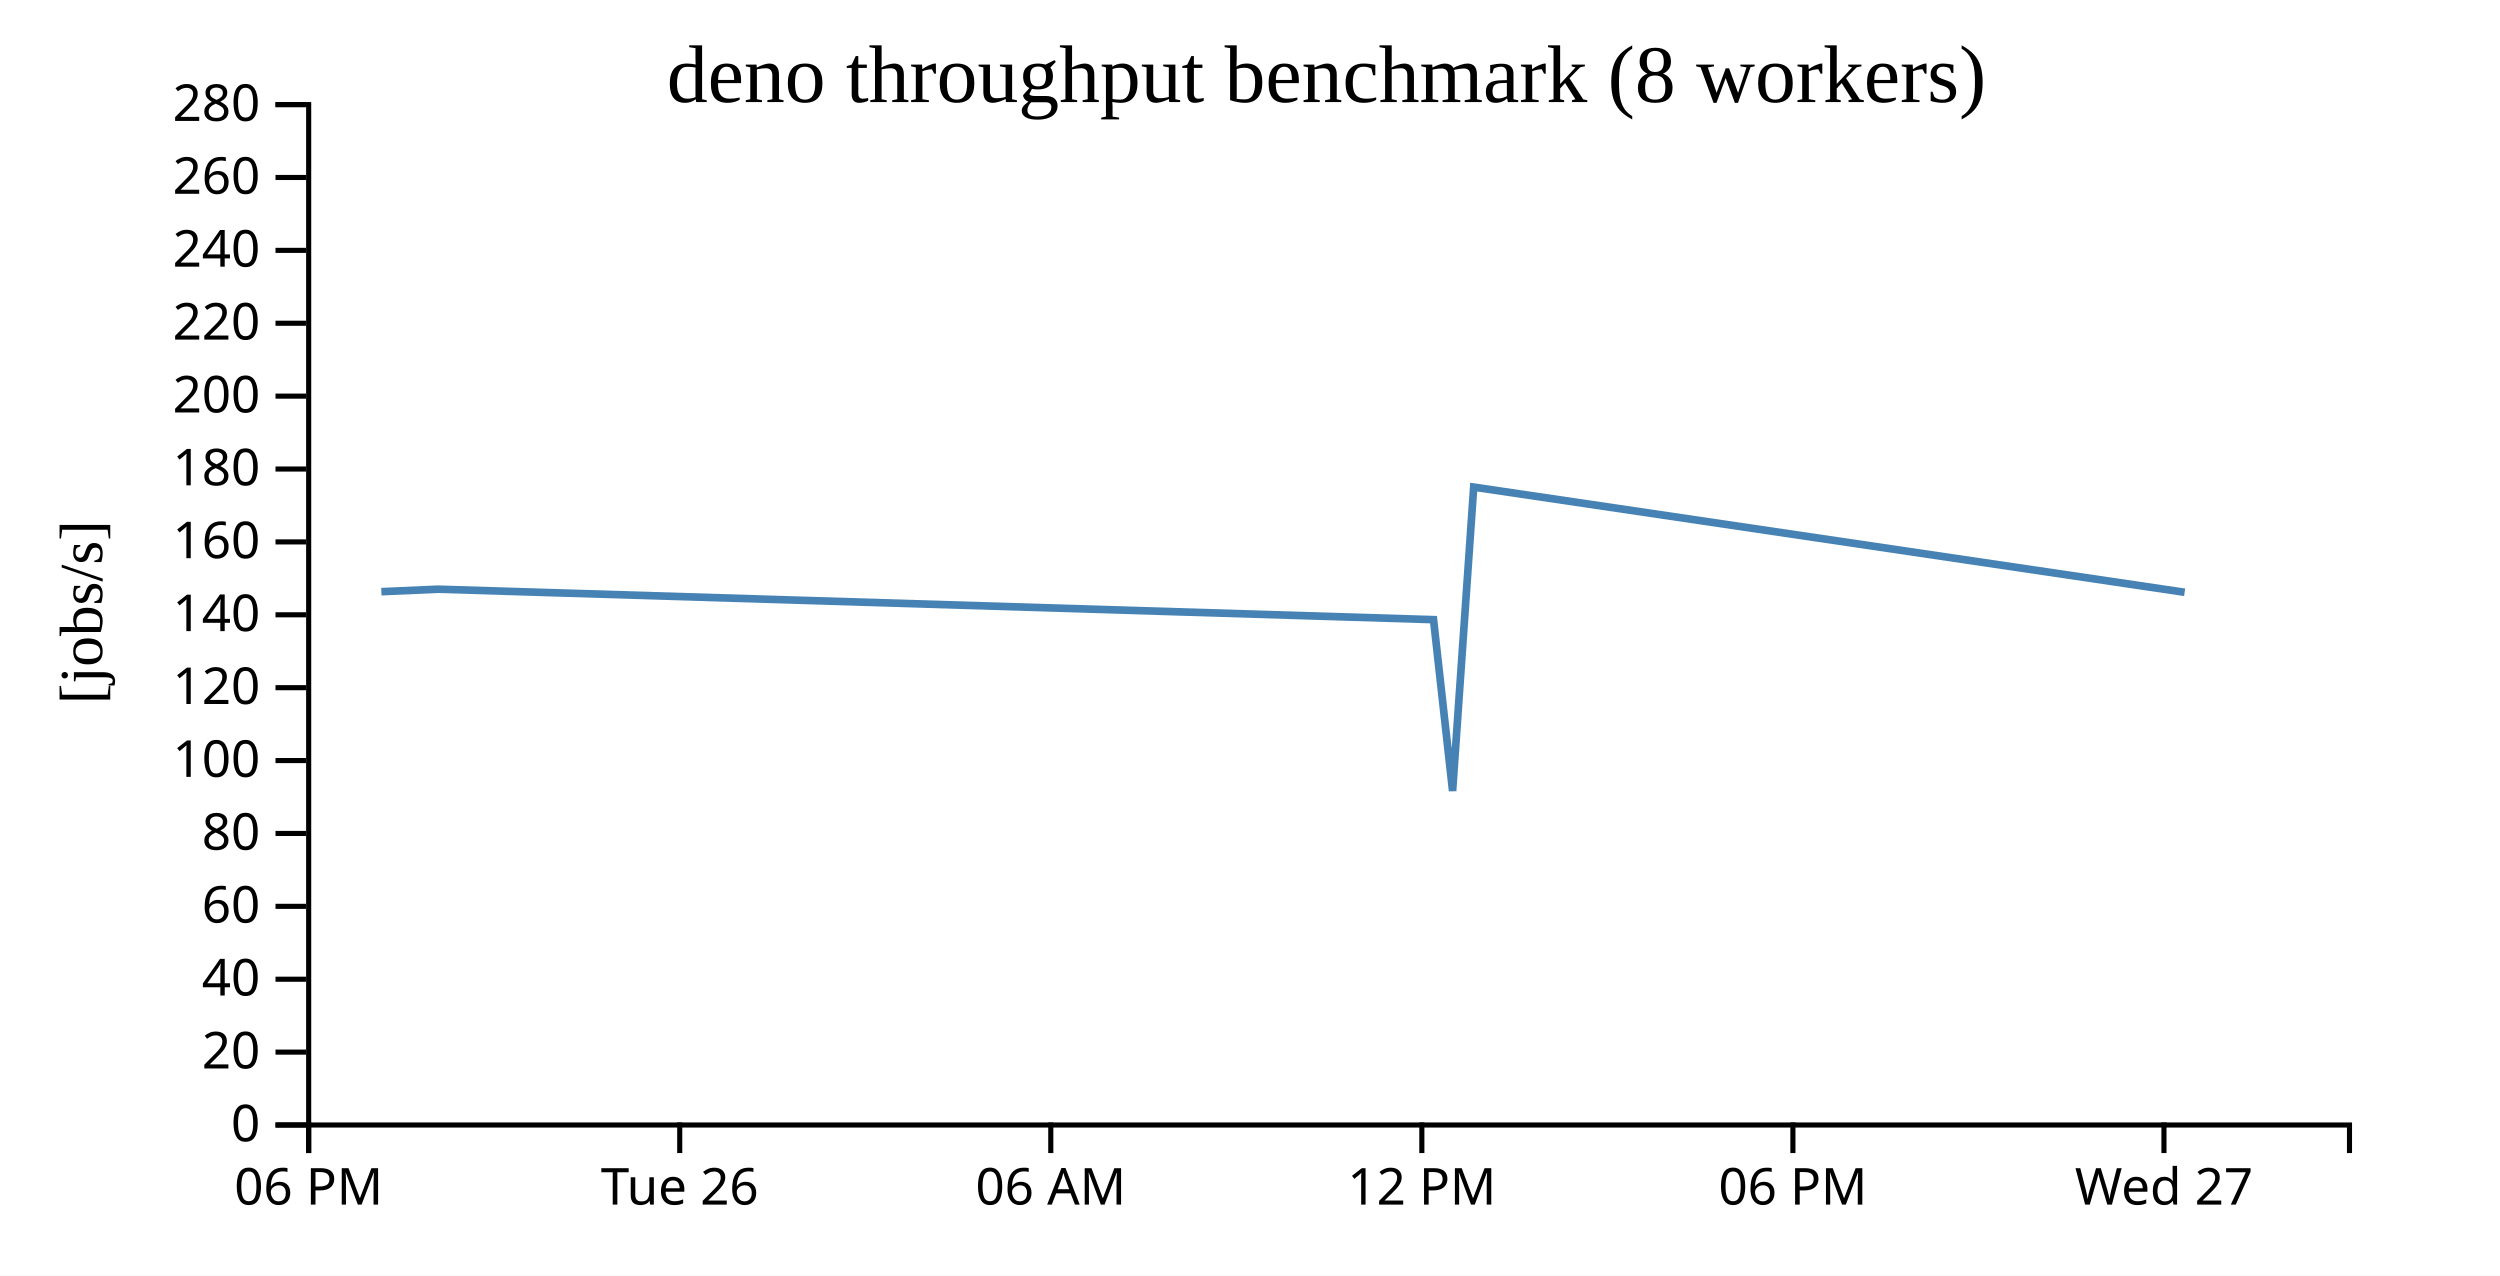
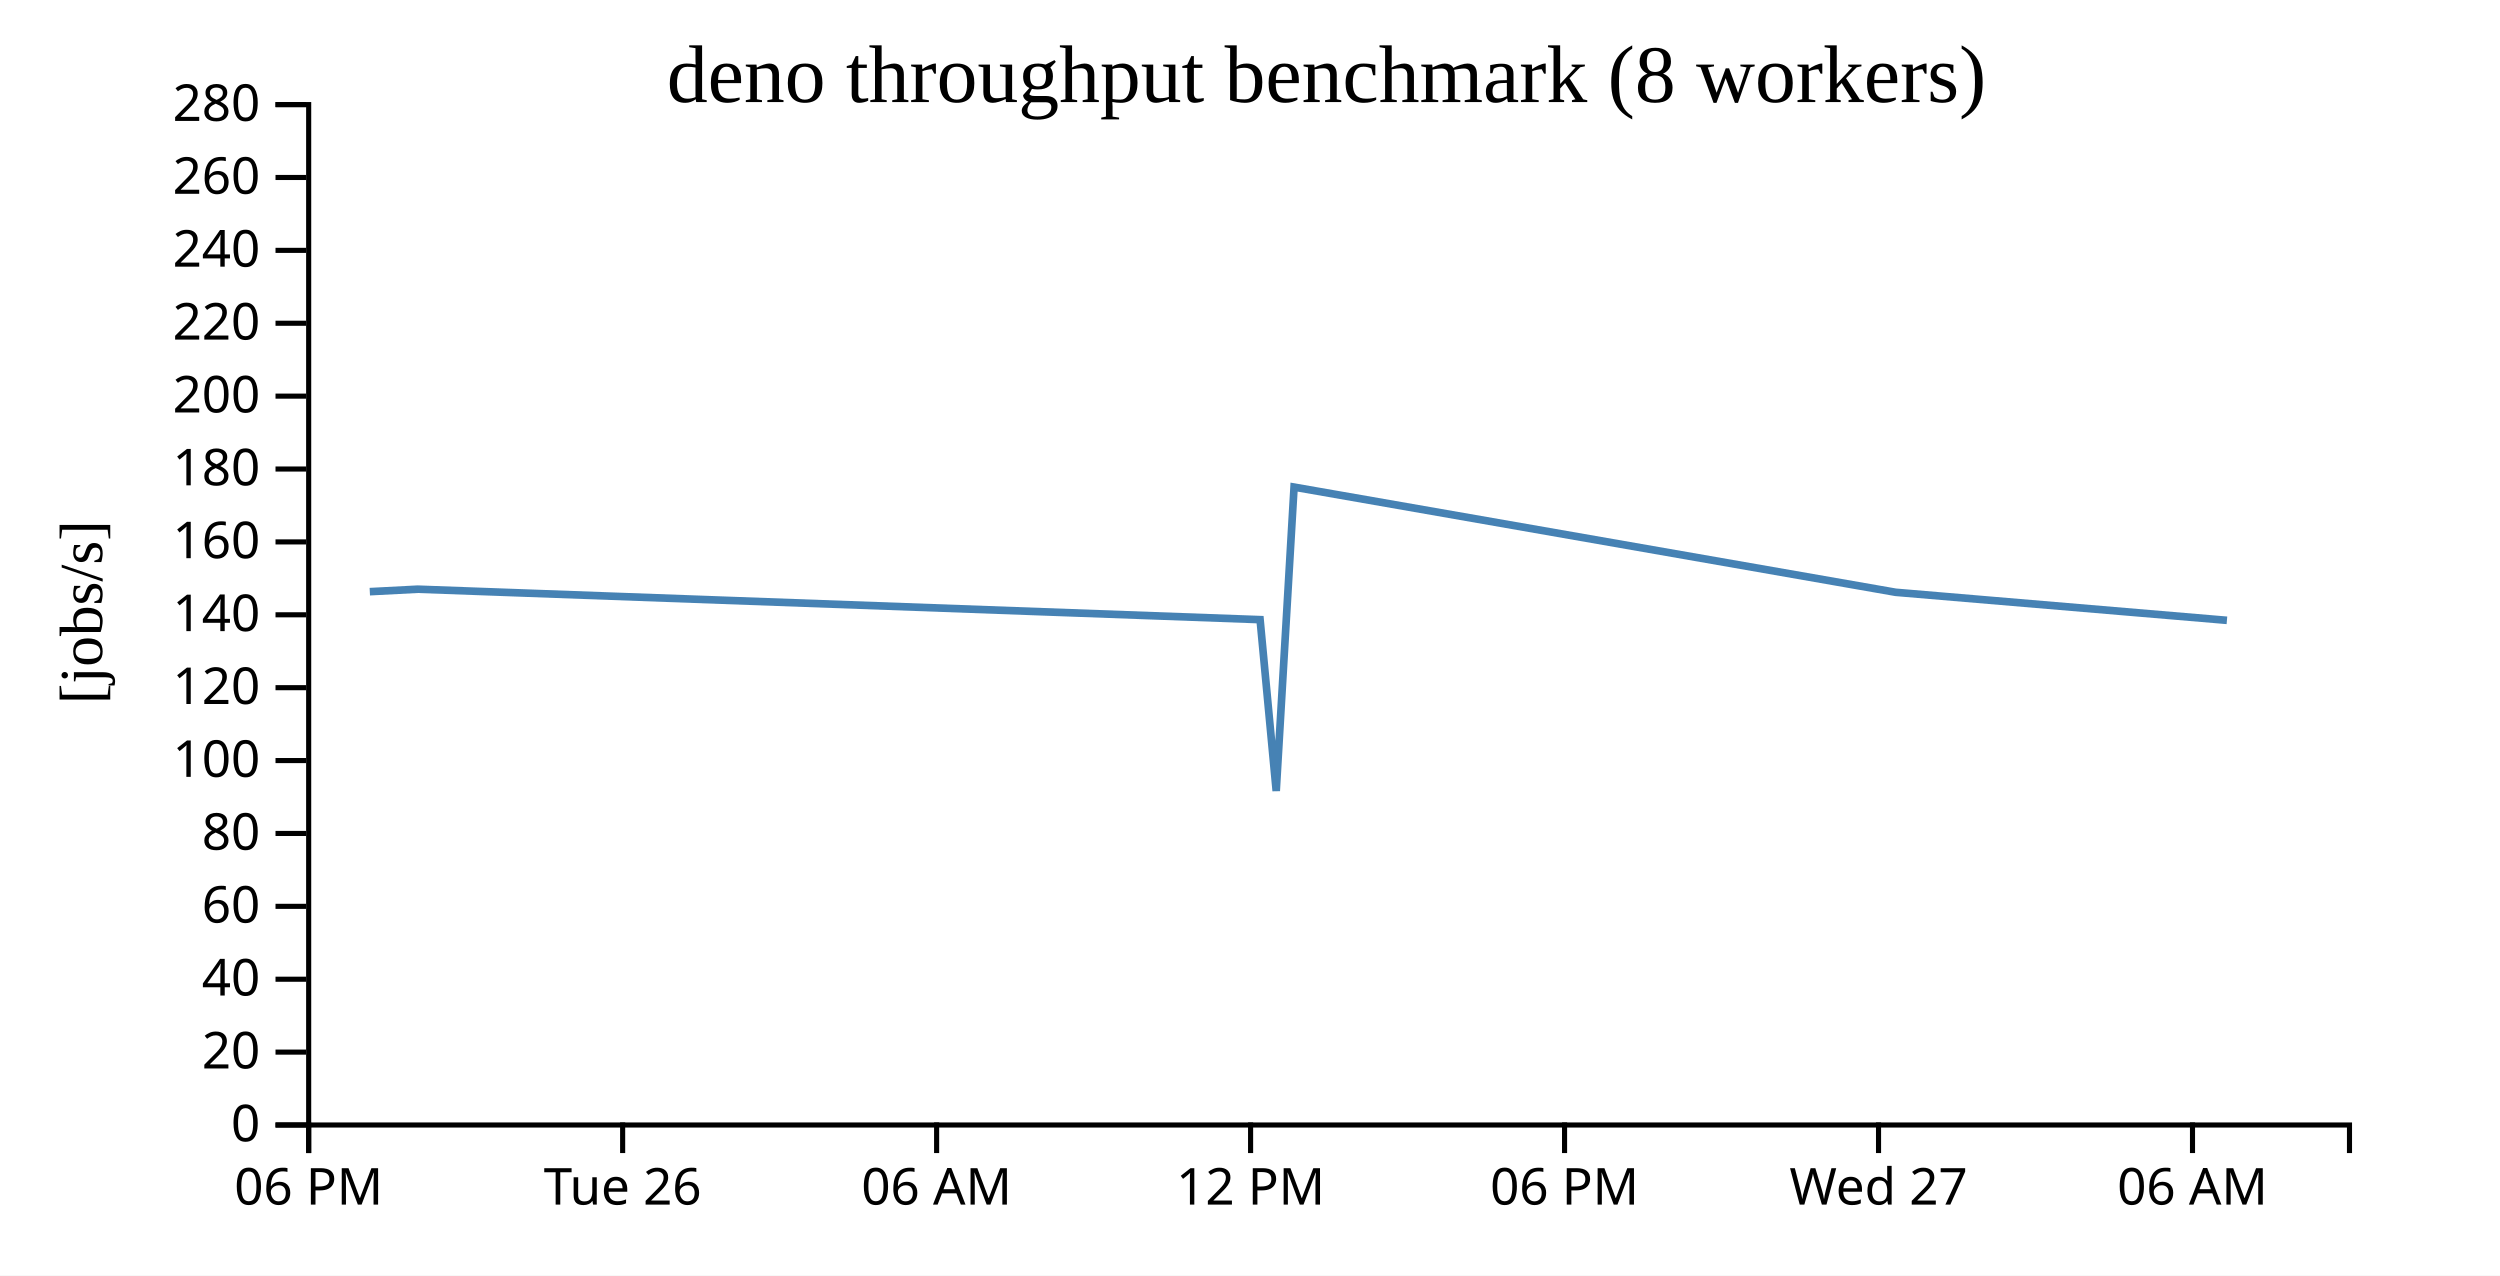
<svg xmlns="http://www.w3.org/2000/svg" width="490" height="250">
  <rect width="100%" height="100%" fill="white" />
  <g transform="translate(60,20)">
    <g transform="translate(0,200)" fill="none" font-size="10" font-family="sans-serif" text-anchor="middle">
      <path class="domain" stroke="currentColor" d="M0.5,6V0.5H400.5V6" />
      <g class="tick" opacity="1" transform="translate(0.5,0)">
        <line stroke="currentColor" y2="6" />
        <text fill="currentColor" y="9" dy="0.71em">06 PM</text>
      </g>
-       <g class="tick" opacity="1" transform="translate(73.22727,0)">
+       <g class="tick" opacity="1" transform="translate(62.03846,0)">
        <line stroke="currentColor" y2="6" />
        <text fill="currentColor" y="9" dy="0.71em">Tue 26</text>
      </g>
-       <g class="tick" opacity="1" transform="translate(145.9545,0)">
+       <g class="tick" opacity="1" transform="translate(123.5769,0)">
        <line stroke="currentColor" y2="6" />
        <text fill="currentColor" y="9" dy="0.71em">06 AM</text>
      </g>
-       <g class="tick" opacity="1" transform="translate(218.6818,0)">
+       <g class="tick" opacity="1" transform="translate(185.1154,0)">
        <line stroke="currentColor" y2="6" />
        <text fill="currentColor" y="9" dy="0.71em">12 PM</text>
      </g>
-       <g class="tick" opacity="1" transform="translate(291.4091,0)">
+       <g class="tick" opacity="1" transform="translate(246.6538,0)">
        <line stroke="currentColor" y2="6" />
        <text fill="currentColor" y="9" dy="0.71em">06 PM</text>
      </g>
-       <g class="tick" opacity="1" transform="translate(364.1364,0)">
+       <g class="tick" opacity="1" transform="translate(308.1923,0)">
        <line stroke="currentColor" y2="6" />
        <text fill="currentColor" y="9" dy="0.71em">Wed 27</text>
+       </g>
+       <g class="tick" opacity="1" transform="translate(369.7308,0)">
+         <line stroke="currentColor" y2="6" />
+         <text fill="currentColor" y="9" dy="0.71em">06 AM</text>
      </g>
    </g>
    <g fill="none" font-size="10" font-family="sans-serif" text-anchor="end">
      <path class="domain" stroke="currentColor" d="M-6,200.5H0.5V0.5H-6" />
      <g class="tick" opacity="1" transform="translate(0,200.5)">
        <line stroke="currentColor" x2="-6" />
        <text fill="currentColor" x="-9" dy="0.32em">0</text>
      </g>
      <g class="tick" opacity="1" transform="translate(0,186.2143)">
        <line stroke="currentColor" x2="-6" />
        <text fill="currentColor" x="-9" dy="0.32em">20</text>
      </g>
      <g class="tick" opacity="1" transform="translate(0,171.9286)">
        <line stroke="currentColor" x2="-6" />
        <text fill="currentColor" x="-9" dy="0.32em">40</text>
      </g>
      <g class="tick" opacity="1" transform="translate(0,157.6429)">
        <line stroke="currentColor" x2="-6" />
        <text fill="currentColor" x="-9" dy="0.32em">60</text>
      </g>
      <g class="tick" opacity="1" transform="translate(0,143.3571)">
        <line stroke="currentColor" x2="-6" />
        <text fill="currentColor" x="-9" dy="0.32em">80</text>
      </g>
      <g class="tick" opacity="1" transform="translate(0,129.0714)">
        <line stroke="currentColor" x2="-6" />
        <text fill="currentColor" x="-9" dy="0.32em">100</text>
      </g>
      <g class="tick" opacity="1" transform="translate(0,114.7857)">
        <line stroke="currentColor" x2="-6" />
        <text fill="currentColor" x="-9" dy="0.32em">120</text>
      </g>
      <g class="tick" opacity="1" transform="translate(0,100.5)">
        <line stroke="currentColor" x2="-6" />
        <text fill="currentColor" x="-9" dy="0.32em">140</text>
      </g>
      <g class="tick" opacity="1" transform="translate(0,86.21429)">
        <line stroke="currentColor" x2="-6" />
        <text fill="currentColor" x="-9" dy="0.32em">160</text>
      </g>
      <g class="tick" opacity="1" transform="translate(0,71.92857)">
        <line stroke="currentColor" x2="-6" />
        <text fill="currentColor" x="-9" dy="0.32em">180</text>
      </g>
      <g class="tick" opacity="1" transform="translate(0,57.64286)">
        <line stroke="currentColor" x2="-6" />
        <text fill="currentColor" x="-9" dy="0.32em">200</text>
      </g>
      <g class="tick" opacity="1" transform="translate(0,43.35714)">
        <line stroke="currentColor" x2="-6" />
        <text fill="currentColor" x="-9" dy="0.32em">220</text>
      </g>
      <g class="tick" opacity="1" transform="translate(0,29.07143)">
        <line stroke="currentColor" x2="-6" />
        <text fill="currentColor" x="-9" dy="0.32em">240</text>
      </g>
      <g class="tick" opacity="1" transform="translate(0,14.78571)">
        <line stroke="currentColor" x2="-6" />
        <text fill="currentColor" x="-9" dy="0.32em">260</text>
      </g>
      <g class="tick" opacity="1" transform="translate(0,0.5)">
        <line stroke="currentColor" x2="-6" />
        <text fill="currentColor" x="-9" dy="0.32em">280</text>
      </g>
    </g>
    <text text-anchor="middle" style="font-size: 12px" transform="rotate(-90)" y="-40" x="-100">[jobs/s]</text>
    <text text-anchor="middle" style="font-size: 16px" y="0" x="200">deno throughput benchmark (8 workers)</text>
-     <path fill="none" stroke="steelblue" stroke-width="1.5" d="M14.749,95.968L25.839,95.481L220.972,101.451L224.709,135.029L228.845,75.473L368.189,96.089" />
+     <path fill="none" stroke="steelblue" stroke-width="1.5" d="M12.48,95.968L21.864,95.481L186.976,101.451L190.138,135.029L193.638,75.473L311.545,96.089L376.478,101.586" />
  </g>
</svg>
